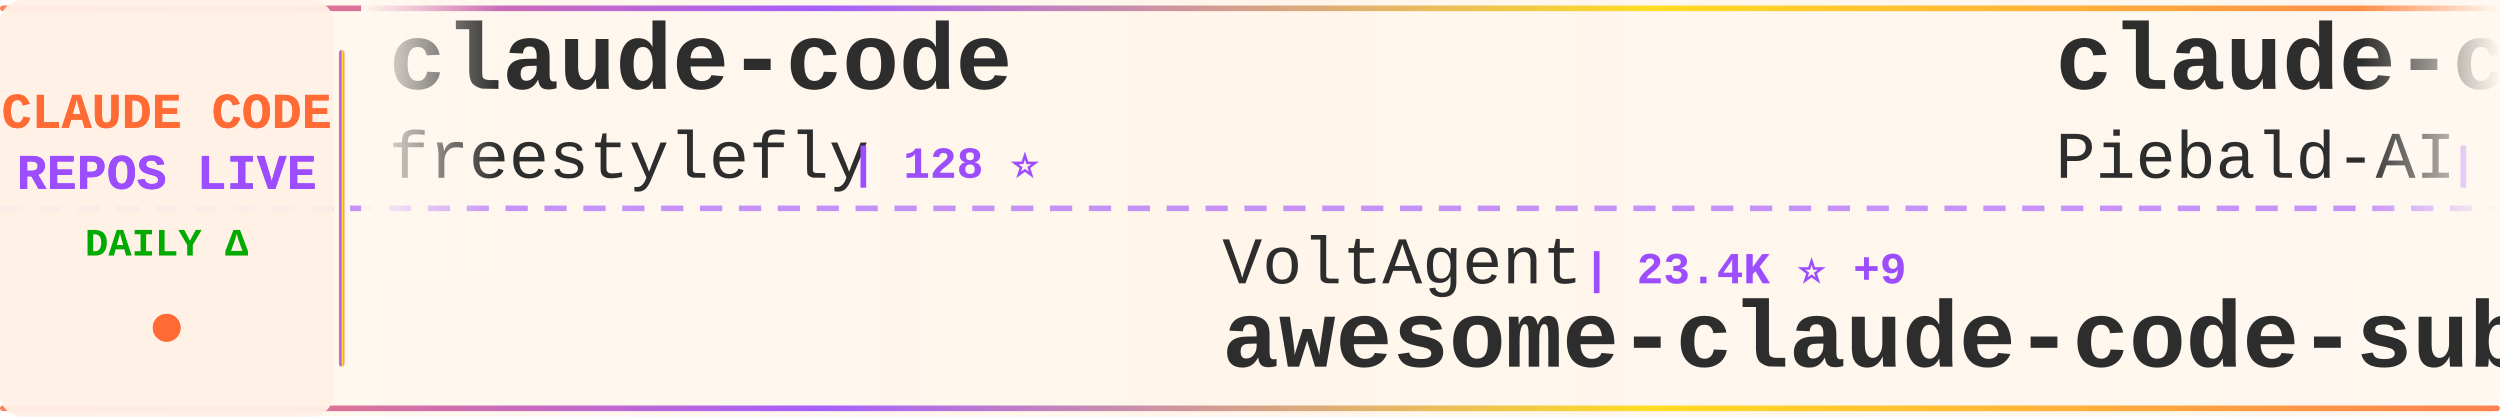
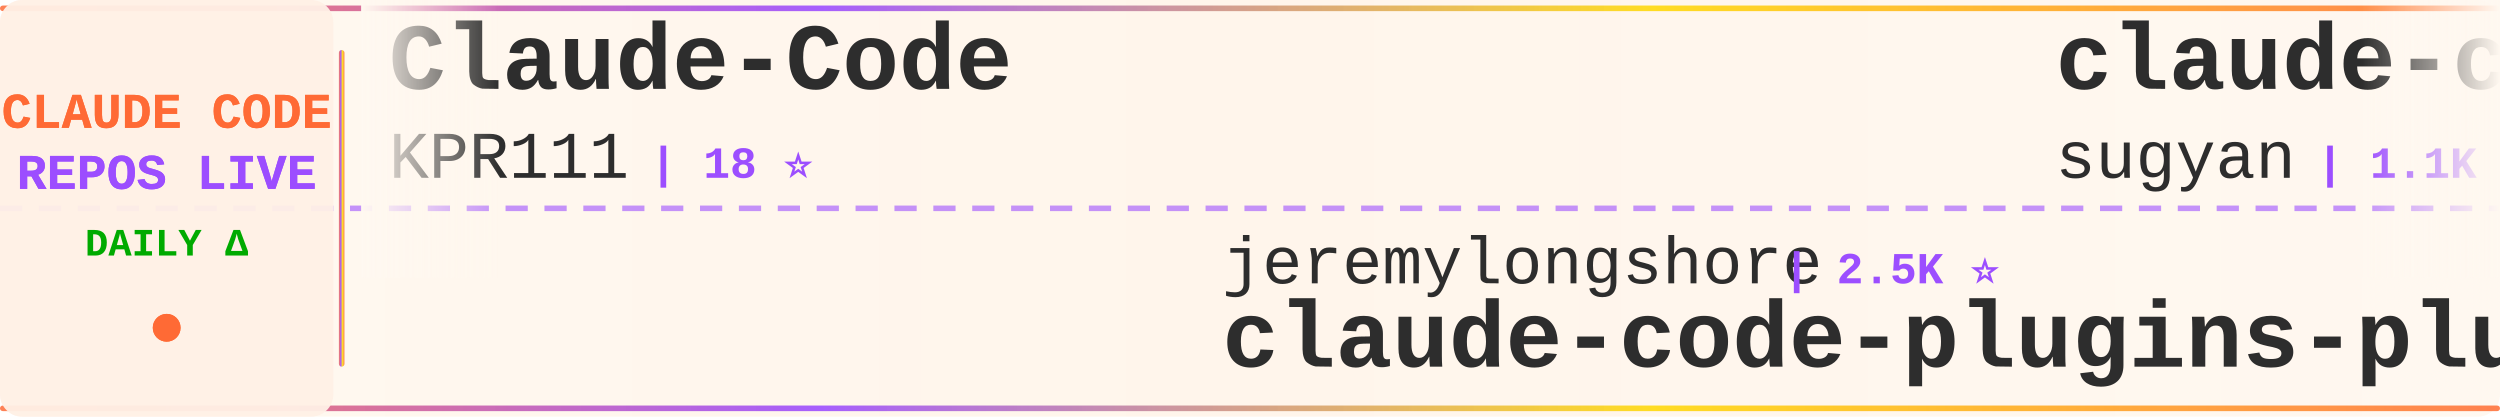
<svg xmlns="http://www.w3.org/2000/svg" width="900" height="150">
  <defs>
    <linearGradient id="tickerBg" x1="0%" y1="0%" x2="100%" y2="0%">
      <stop offset="0%" style="stop-color:#fff8f0;stop-opacity:0.98" />
      <stop offset="50%" style="stop-color:#fff5eb;stop-opacity:1" />
      <stop offset="100%" style="stop-color:#fff8f0;stop-opacity:0.98" />
    </linearGradient>
    <linearGradient id="borderGrad" x1="0%" y1="0%" x2="100%" y2="0%">
      <stop offset="0%" style="stop-color:#FF6B35;stop-opacity:0.85">
        <animate attributeName="stop-opacity" values="0.85;1;0.85" dur="2s" repeatCount="indefinite" />
      </stop>
      <stop offset="33%" style="stop-color:#9C4EFF;stop-opacity:0.9">
        <animate attributeName="stop-opacity" values="0.9;1;0.9" dur="2.2s" repeatCount="indefinite" />
      </stop>
      <stop offset="66%" style="stop-color:#FFD700;stop-opacity:0.85">
        <animate attributeName="stop-opacity" values="0.85;1;0.85" dur="1.8s" repeatCount="indefinite" />
      </stop>
      <stop offset="100%" style="stop-color:#FF6B35;stop-opacity:0.85">
        <animate attributeName="stop-opacity" values="0.85;1;0.85" dur="2s" repeatCount="indefinite" />
      </stop>
    </linearGradient>
    <filter id="textGlow">
      <feGaussianBlur stdDeviation="0.15" result="coloredBlur" />
      <feMerge>
        <feMergeNode in="coloredBlur" />
        <feMergeNode in="SourceGraphic" />
      </feMerge>
    </filter>
    <filter id="metricGlow">
      <feGaussianBlur stdDeviation="0.2" result="coloredBlur" />
      <feMerge>
        <feMergeNode in="coloredBlur" />
        <feMergeNode in="SourceGraphic" />
      </feMerge>
    </filter>
    <linearGradient id="leftFade" x1="0%" y1="0%" x2="100%" y2="0%">
      <stop offset="0%" style="stop-color:#fff8f0;stop-opacity:1" />
      <stop offset="100%" style="stop-color:#fff8f0;stop-opacity:0" />
    </linearGradient>
    <linearGradient id="rightFade" x1="0%" y1="0%" x2="100%" y2="0%">
      <stop offset="0%" style="stop-color:#fff8f0;stop-opacity:0" />
      <stop offset="100%" style="stop-color:#fff8f0;stop-opacity:1" />
    </linearGradient>
  </defs>
  <rect width="900" height="150" fill="url(#tickerBg)" rx="8" />
  <rect x="0" y="2" width="900" height="2" fill="url(#borderGrad)" rx="1" />
  <rect x="0" y="146" width="900" height="2" fill="url(#borderGrad)" rx="1" />
  <line x1="0" y1="75" x2="900" y2="75" stroke="#9C4EFF" stroke-width="2" stroke-dasharray="8 6" opacity="0.6" />
  <rect x="0" y="0" width="120" height="150" fill="#fff0e6" opacity="0.95" rx="8" />
  <text x="60" y="46" font-family="'Courier New', monospace" font-size="18" font-weight="bold" fill="#FF6B35" text-anchor="middle" filter="url(#textGlow)">
    CLAUDE CODE
  </text>
  <text x="60" y="68" font-family="'Courier New', monospace" font-size="18" font-weight="bold" fill="#9C4EFF" text-anchor="middle" filter="url(#textGlow)">
    REPOS LIVE
  </text>
  <text x="60" y="92" font-family="'Courier New', monospace" font-size="14" font-weight="bold" fill="#00aa00" text-anchor="middle">
    DAILY Δ
  </text>
  <circle cx="60" cy="118" r="5" fill="#FF6B35" filter="url(#metricGlow)">
    <animate attributeName="r" values="4;6;4" dur="1.5s" repeatCount="indefinite" />
    <animate attributeName="opacity" values="0.6;1;0.6" dur="1.5s" repeatCount="indefinite" />
  </circle>
  <rect x="122" y="18" width="2" height="114" fill="url(#borderGrad)" rx="1" />
  <clipPath id="tickerClip">
    <rect x="130" y="0" width="770" height="150" />
  </clipPath>
  <g clip-path="url(#tickerClip)">
    <g id="tickerItems">
      <animateTransform attributeName="transform" attributeType="XML" type="translate" from="0 0" to="-3000 0" dur="54s" repeatCount="indefinite" />
      <g transform="translate(0, 0)">
-         <text x="140" y="32" font-family="'Courier New', monospace" font-size="34" font-weight="bold" fill="#2d2d2d">claude-code</text>
-         <text x="140" y="64" font-family="'Courier New', monospace" font-size="24" font-weight="normal" fill="#2d2d2d" opacity="1.0">freestylefly</text>
-         <text x="306" y="64" font-family="'Courier New', monospace" font-size="16" font-weight="bold" fill="#9C4EFF"> | 128 ⭐</text>
+         <text x="140" y="32" font-family="'Courier New', monospace" font-size="34" font-weight="bold" fill="#2d2d2d">Claude-Code</text>
+         <text x="140" y="64" font-family="'Courier New', monospace" font-size="24" font-weight="normal" fill="#2d2d2d" opacity="1.0">KPR111</text>
+         <text x="234" y="64" font-family="'Courier New', monospace" font-size="16" font-weight="bold" fill="#9C4EFF"> | 18 ⭐</text>
      </g>
      <g transform="translate(300, 0)">
-         <text x="140" y="102" font-family="'Courier New', monospace" font-size="24" font-weight="normal" fill="#2d2d2d" opacity="1.0">VoltAgent</text>
-         <text x="270" y="102" font-family="'Courier New', monospace" font-size="16" font-weight="bold" fill="#9C4EFF"> | 23.4K ⭐ +9</text>
-         <text x="140" y="132" font-family="'Courier New', monospace" font-size="34" font-weight="bold" fill="#2d2d2d">awesome-claude-code-suba...</text>
+         <text x="140" y="102" font-family="'Courier New', monospace" font-size="24" font-weight="normal" fill="#2d2d2d" opacity="1.0">jeremylongshore</text>
+         <text x="342" y="102" font-family="'Courier New', monospace" font-size="16" font-weight="bold" fill="#9C4EFF"> | 2.5K ⭐</text>
+         <text x="140" y="132" font-family="'Courier New', monospace" font-size="34" font-weight="bold" fill="#2d2d2d">claude-code-plugins-plus...</text>
      </g>
      <g transform="translate(600, 0)">
-         <text x="140" y="32" font-family="'Courier New', monospace" font-size="34" font-weight="bold" fill="#2d2d2d">claude-code-system-promp...</text>
-         <text x="140" y="64" font-family="'Courier New', monospace" font-size="24" font-weight="normal" fill="#2d2d2d" opacity="1.0">Piebald-AI</text>
-         <text x="282" y="64" font-family="'Courier New', monospace" font-size="16" font-weight="bold" fill="#9C4EFF"> | 11.9K ⭐ +1</text>
+         <text x="140" y="32" font-family="'Courier New', monospace" font-size="34" font-weight="bold" fill="#2d2d2d">claude-code-webui</text>
+         <text x="140" y="64" font-family="'Courier New', monospace" font-size="24" font-weight="normal" fill="#2d2d2d" opacity="1.0">sugyan</text>
+         <text x="234" y="64" font-family="'Courier New', monospace" font-size="16" font-weight="bold" fill="#9C4EFF"> | 1.1K ⭐</text>
      </g>
      <g transform="translate(900, 0)">
-         <text x="140" y="102" font-family="'Courier New', monospace" font-size="24" font-weight="normal" fill="#2d2d2d" opacity="1.0">kodu-ai</text>
-         <text x="246" y="102" font-family="'Courier New', monospace" font-size="16" font-weight="bold" fill="#9C4EFF"> | 5.3K ⭐</text>
-         <text x="140" y="132" font-family="'Courier New', monospace" font-size="34" font-weight="bold" fill="#2d2d2d">claude-coder</text>
+         <text x="140" y="102" font-family="'Courier New', monospace" font-size="24" font-weight="normal" fill="#2d2d2d" opacity="1.0">ykdojo</text>
+         <text x="234" y="102" font-family="'Courier New', monospace" font-size="16" font-weight="bold" fill="#9C4EFF"> | 9.3K ⭐ +6</text>
+         <text x="140" y="132" font-family="'Courier New', monospace" font-size="34" font-weight="bold" fill="#2d2d2d">claude-code-tips</text>
      </g>
      <g transform="translate(1200, 0)">
-         <text x="140" y="32" font-family="'Courier New', monospace" font-size="34" font-weight="bold" fill="#2d2d2d">claude-code-sourcemap</text>
-         <text x="140" y="64" font-family="'Courier New', monospace" font-size="24" font-weight="normal" fill="#2d2d2d" opacity="1.0">ChinaSiro</text>
-         <text x="270" y="64" font-family="'Courier New', monospace" font-size="16" font-weight="bold" fill="#9C4EFF"> | 9.6K ⭐</text>
+         <text x="140" y="32" font-family="'Courier New', monospace" font-size="34" font-weight="bold" fill="#2d2d2d">my-claude-code-setup</text>
+         <text x="140" y="64" font-family="'Courier New', monospace" font-size="24" font-weight="normal" fill="#2d2d2d" opacity="1.0">centminmod</text>
+         <text x="282" y="64" font-family="'Courier New', monospace" font-size="16" font-weight="bold" fill="#9C4EFF"> | 2.5K ⭐</text>
      </g>
      <g transform="translate(1500, 0)">
-         <text x="140" y="102" font-family="'Courier New', monospace" font-size="24" font-weight="normal" fill="#2d2d2d" opacity="1.0">disler</text>
-         <text x="234" y="102" font-family="'Courier New', monospace" font-size="16" font-weight="bold" fill="#9C4EFF"> | 3.8K ⭐</text>
-         <text x="140" y="132" font-family="'Courier New', monospace" font-size="34" font-weight="bold" fill="#2d2d2d">claude-code-hooks-master...</text>
+         <text x="140" y="102" font-family="'Courier New', monospace" font-size="24" font-weight="normal" fill="#2d2d2d" opacity="1.0">chauncygu</text>
+         <text x="270" y="102" font-family="'Courier New', monospace" font-size="16" font-weight="bold" fill="#9C4EFF"> | 2.8K ⭐</text>
+         <text x="140" y="132" font-family="'Courier New', monospace" font-size="34" font-weight="bold" fill="#2d2d2d">collection-claude-code-s...</text>
      </g>
      <g transform="translate(1800, 0)">
-         <text x="140" y="32" font-family="'Courier New', monospace" font-size="34" font-weight="bold" fill="#2d2d2d">claude-code-telegram</text>
-         <text x="140" y="64" font-family="'Courier New', monospace" font-size="24" font-weight="normal" fill="#2d2d2d" opacity="1.0">RichardAtCT</text>
-         <text x="294" y="64" font-family="'Courier New', monospace" font-size="16" font-weight="bold" fill="#9C4EFF"> | 2.7K ⭐ -1</text>
+         <text x="140" y="32" font-family="'Courier New', monospace" font-size="34" font-weight="bold" fill="#2d2d2d">claude-code</text>
+         <text x="140" y="64" font-family="'Courier New', monospace" font-size="24" font-weight="normal" fill="#2d2d2d" opacity="1.0">tanbiralam</text>
+         <text x="282" y="64" font-family="'Courier New', monospace" font-size="16" font-weight="bold" fill="#9C4EFF"> | 2.0K ⭐ +4</text>
      </g>
      <g transform="translate(2100, 0)">
-         <text x="140" y="102" font-family="'Courier New', monospace" font-size="24" font-weight="normal" fill="#2d2d2d" opacity="1.0">VineeTagarwaL-code</text>
-         <text x="378" y="102" font-family="'Courier New', monospace" font-size="16" font-weight="bold" fill="#9C4EFF"> | 274 ⭐</text>
-         <text x="140" y="132" font-family="'Courier New', monospace" font-size="34" font-weight="bold" fill="#2d2d2d">claude-code</text>
+         <text x="140" y="102" font-family="'Courier New', monospace" font-size="24" font-weight="normal" fill="#2d2d2d" opacity="1.0">digitalsamba</text>
+         <text x="306" y="102" font-family="'Courier New', monospace" font-size="16" font-weight="bold" fill="#9C4EFF"> | 1.8K ⭐ +2</text>
+         <text x="140" y="132" font-family="'Courier New', monospace" font-size="34" font-weight="bold" fill="#2d2d2d">claude-code-video-toolki...</text>
      </g>
      <g transform="translate(2400, 0)">
-         <text x="140" y="32" font-family="'Courier New', monospace" font-size="34" font-weight="bold" fill="#2d2d2d">claude-code-plugins-plus...</text>
-         <text x="140" y="64" font-family="'Courier New', monospace" font-size="24" font-weight="normal" fill="#2d2d2d" opacity="1.0">jeremylongshore</text>
-         <text x="342" y="64" font-family="'Courier New', monospace" font-size="16" font-weight="bold" fill="#9C4EFF"> | 2.5K ⭐ +1</text>
+         <text x="140" y="32" font-family="'Courier New', monospace" font-size="34" font-weight="bold" fill="#2d2d2d">claude-code-hub</text>
+         <text x="140" y="64" font-family="'Courier New', monospace" font-size="24" font-weight="normal" fill="#2d2d2d" opacity="1.0">ding113</text>
+         <text x="246" y="64" font-family="'Courier New', monospace" font-size="16" font-weight="bold" fill="#9C4EFF"> | 3.3K ⭐ +5</text>
      </g>
      <g transform="translate(2700, 0)">
-         <text x="140" y="102" font-family="'Courier New', monospace" font-size="24" font-weight="normal" fill="#2d2d2d" opacity="1.0">shanraisshan</text>
-         <text x="306" y="102" font-family="'Courier New', monospace" font-size="16" font-weight="bold" fill="#9C4EFF"> | 62.9K ⭐ +23</text>
-         <text x="140" y="132" font-family="'Courier New', monospace" font-size="34" font-weight="bold" fill="#2d2d2d">claude-code-best-practic...</text>
+         <text x="140" y="102" font-family="'Courier New', monospace" font-size="24" font-weight="normal" fill="#2d2d2d" opacity="1.0">musistudio</text>
+         <text x="282" y="102" font-family="'Courier New', monospace" font-size="16" font-weight="bold" fill="#9C4EFF"> | 35.9K ⭐ +3</text>
+         <text x="140" y="132" font-family="'Courier New', monospace" font-size="34" font-weight="bold" fill="#2d2d2d">claude-code-router</text>
      </g>
      <g transform="translate(3000, 0)">
-         <text x="140" y="32" font-family="'Courier New', monospace" font-size="34" font-weight="bold" fill="#2d2d2d">claude-code</text>
-         <text x="140" y="64" font-family="'Courier New', monospace" font-size="24" font-weight="normal" fill="#2d2d2d" opacity="1.0">freestylefly</text>
-         <text x="306" y="64" font-family="'Courier New', monospace" font-size="16" font-weight="bold" fill="#9C4EFF"> | 128 ⭐</text>
+         <text x="140" y="32" font-family="'Courier New', monospace" font-size="34" font-weight="bold" fill="#2d2d2d">Claude-Code</text>
+         <text x="140" y="64" font-family="'Courier New', monospace" font-size="24" font-weight="normal" fill="#2d2d2d" opacity="1.0">KPR111</text>
+         <text x="234" y="64" font-family="'Courier New', monospace" font-size="16" font-weight="bold" fill="#9C4EFF"> | 18 ⭐</text>
      </g>
      <g transform="translate(3300, 0)">
-         <text x="140" y="102" font-family="'Courier New', monospace" font-size="24" font-weight="normal" fill="#2d2d2d" opacity="1.0">VoltAgent</text>
-         <text x="270" y="102" font-family="'Courier New', monospace" font-size="16" font-weight="bold" fill="#9C4EFF"> | 23.4K ⭐ +9</text>
-         <text x="140" y="132" font-family="'Courier New', monospace" font-size="34" font-weight="bold" fill="#2d2d2d">awesome-claude-code-suba...</text>
+         <text x="140" y="102" font-family="'Courier New', monospace" font-size="24" font-weight="normal" fill="#2d2d2d" opacity="1.0">jeremylongshore</text>
+         <text x="342" y="102" font-family="'Courier New', monospace" font-size="16" font-weight="bold" fill="#9C4EFF"> | 2.5K ⭐</text>
+         <text x="140" y="132" font-family="'Courier New', monospace" font-size="34" font-weight="bold" fill="#2d2d2d">claude-code-plugins-plus...</text>
      </g>
      <g transform="translate(3600, 0)">
-         <text x="140" y="32" font-family="'Courier New', monospace" font-size="34" font-weight="bold" fill="#2d2d2d">claude-code-system-promp...</text>
-         <text x="140" y="64" font-family="'Courier New', monospace" font-size="24" font-weight="normal" fill="#2d2d2d" opacity="1.0">Piebald-AI</text>
-         <text x="282" y="64" font-family="'Courier New', monospace" font-size="16" font-weight="bold" fill="#9C4EFF"> | 11.9K ⭐ +1</text>
+         <text x="140" y="32" font-family="'Courier New', monospace" font-size="34" font-weight="bold" fill="#2d2d2d">claude-code-webui</text>
+         <text x="140" y="64" font-family="'Courier New', monospace" font-size="24" font-weight="normal" fill="#2d2d2d" opacity="1.0">sugyan</text>
+         <text x="234" y="64" font-family="'Courier New', monospace" font-size="16" font-weight="bold" fill="#9C4EFF"> | 1.1K ⭐</text>
      </g>
      <g transform="translate(3900, 0)">
-         <text x="140" y="102" font-family="'Courier New', monospace" font-size="24" font-weight="normal" fill="#2d2d2d" opacity="1.0">kodu-ai</text>
-         <text x="246" y="102" font-family="'Courier New', monospace" font-size="16" font-weight="bold" fill="#9C4EFF"> | 5.3K ⭐</text>
-         <text x="140" y="132" font-family="'Courier New', monospace" font-size="34" font-weight="bold" fill="#2d2d2d">claude-coder</text>
+         <text x="140" y="102" font-family="'Courier New', monospace" font-size="24" font-weight="normal" fill="#2d2d2d" opacity="1.0">ykdojo</text>
+         <text x="234" y="102" font-family="'Courier New', monospace" font-size="16" font-weight="bold" fill="#9C4EFF"> | 9.3K ⭐ +6</text>
+         <text x="140" y="132" font-family="'Courier New', monospace" font-size="34" font-weight="bold" fill="#2d2d2d">claude-code-tips</text>
      </g>
    </g>
  </g>
  <rect x="130" y="0" width="50" height="100" fill="url(#leftFade)" />
  <rect x="850" y="0" width="50" height="100" fill="url(#rightFade)" />
</svg>
